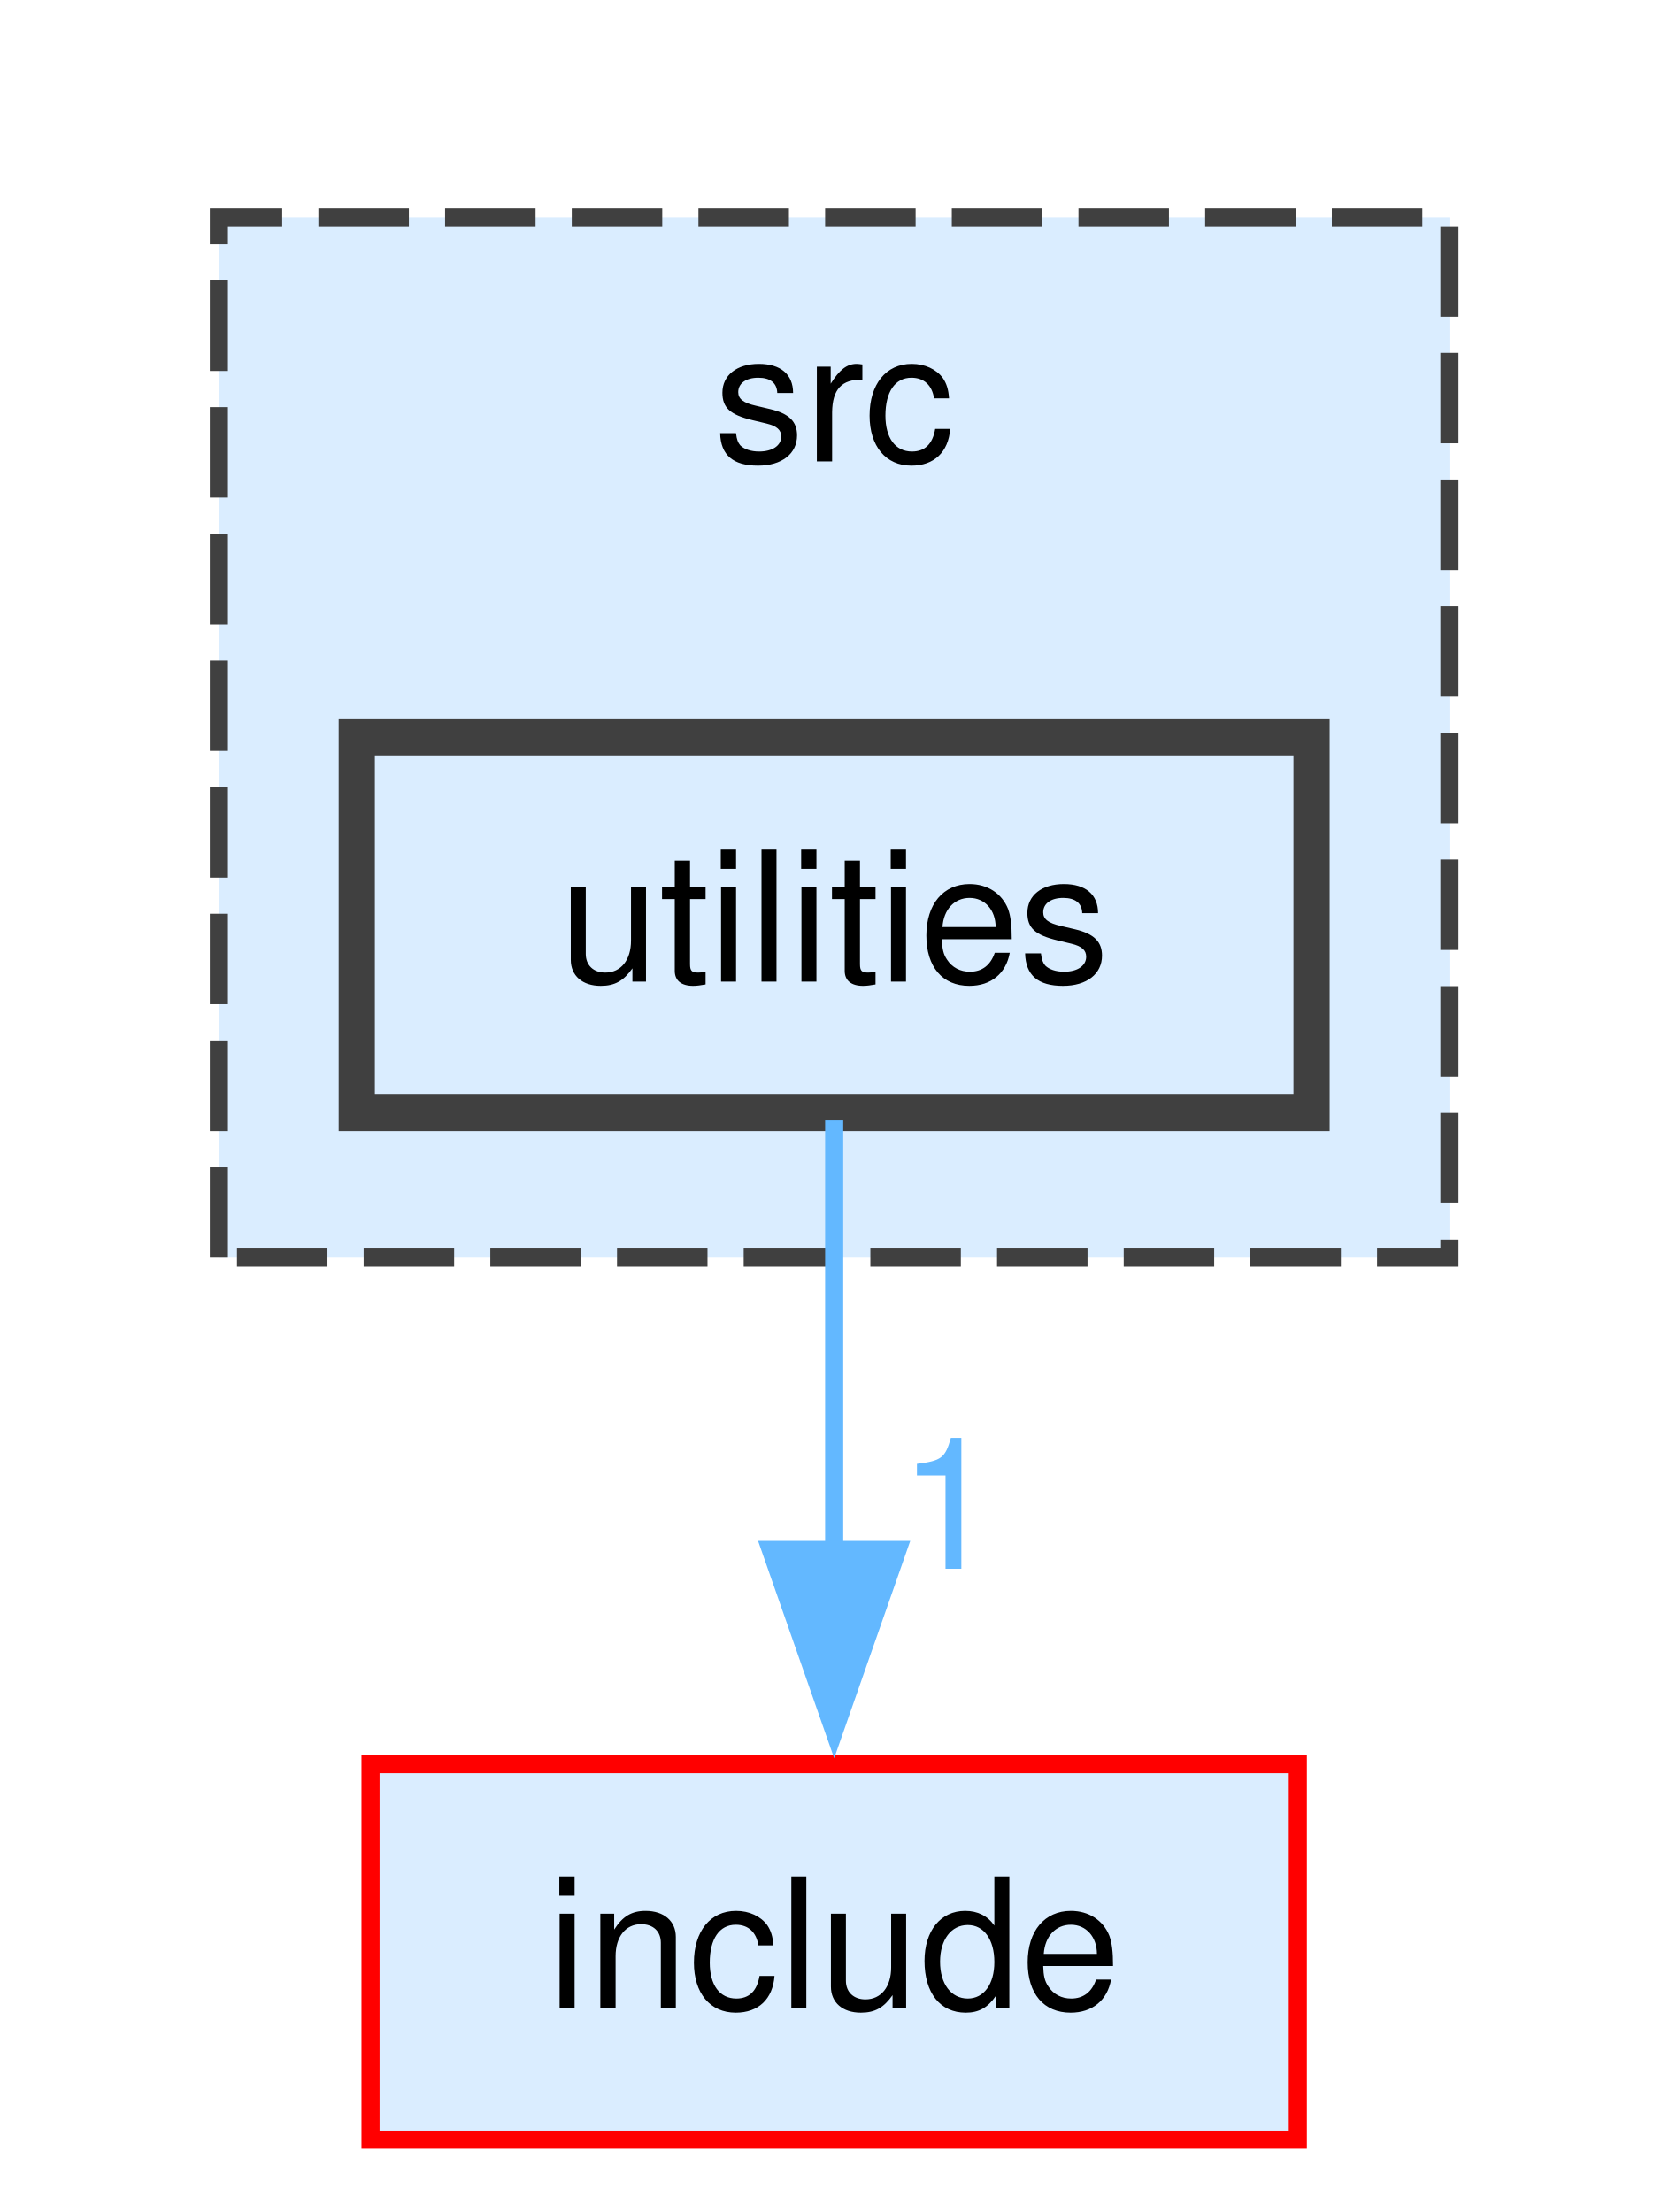
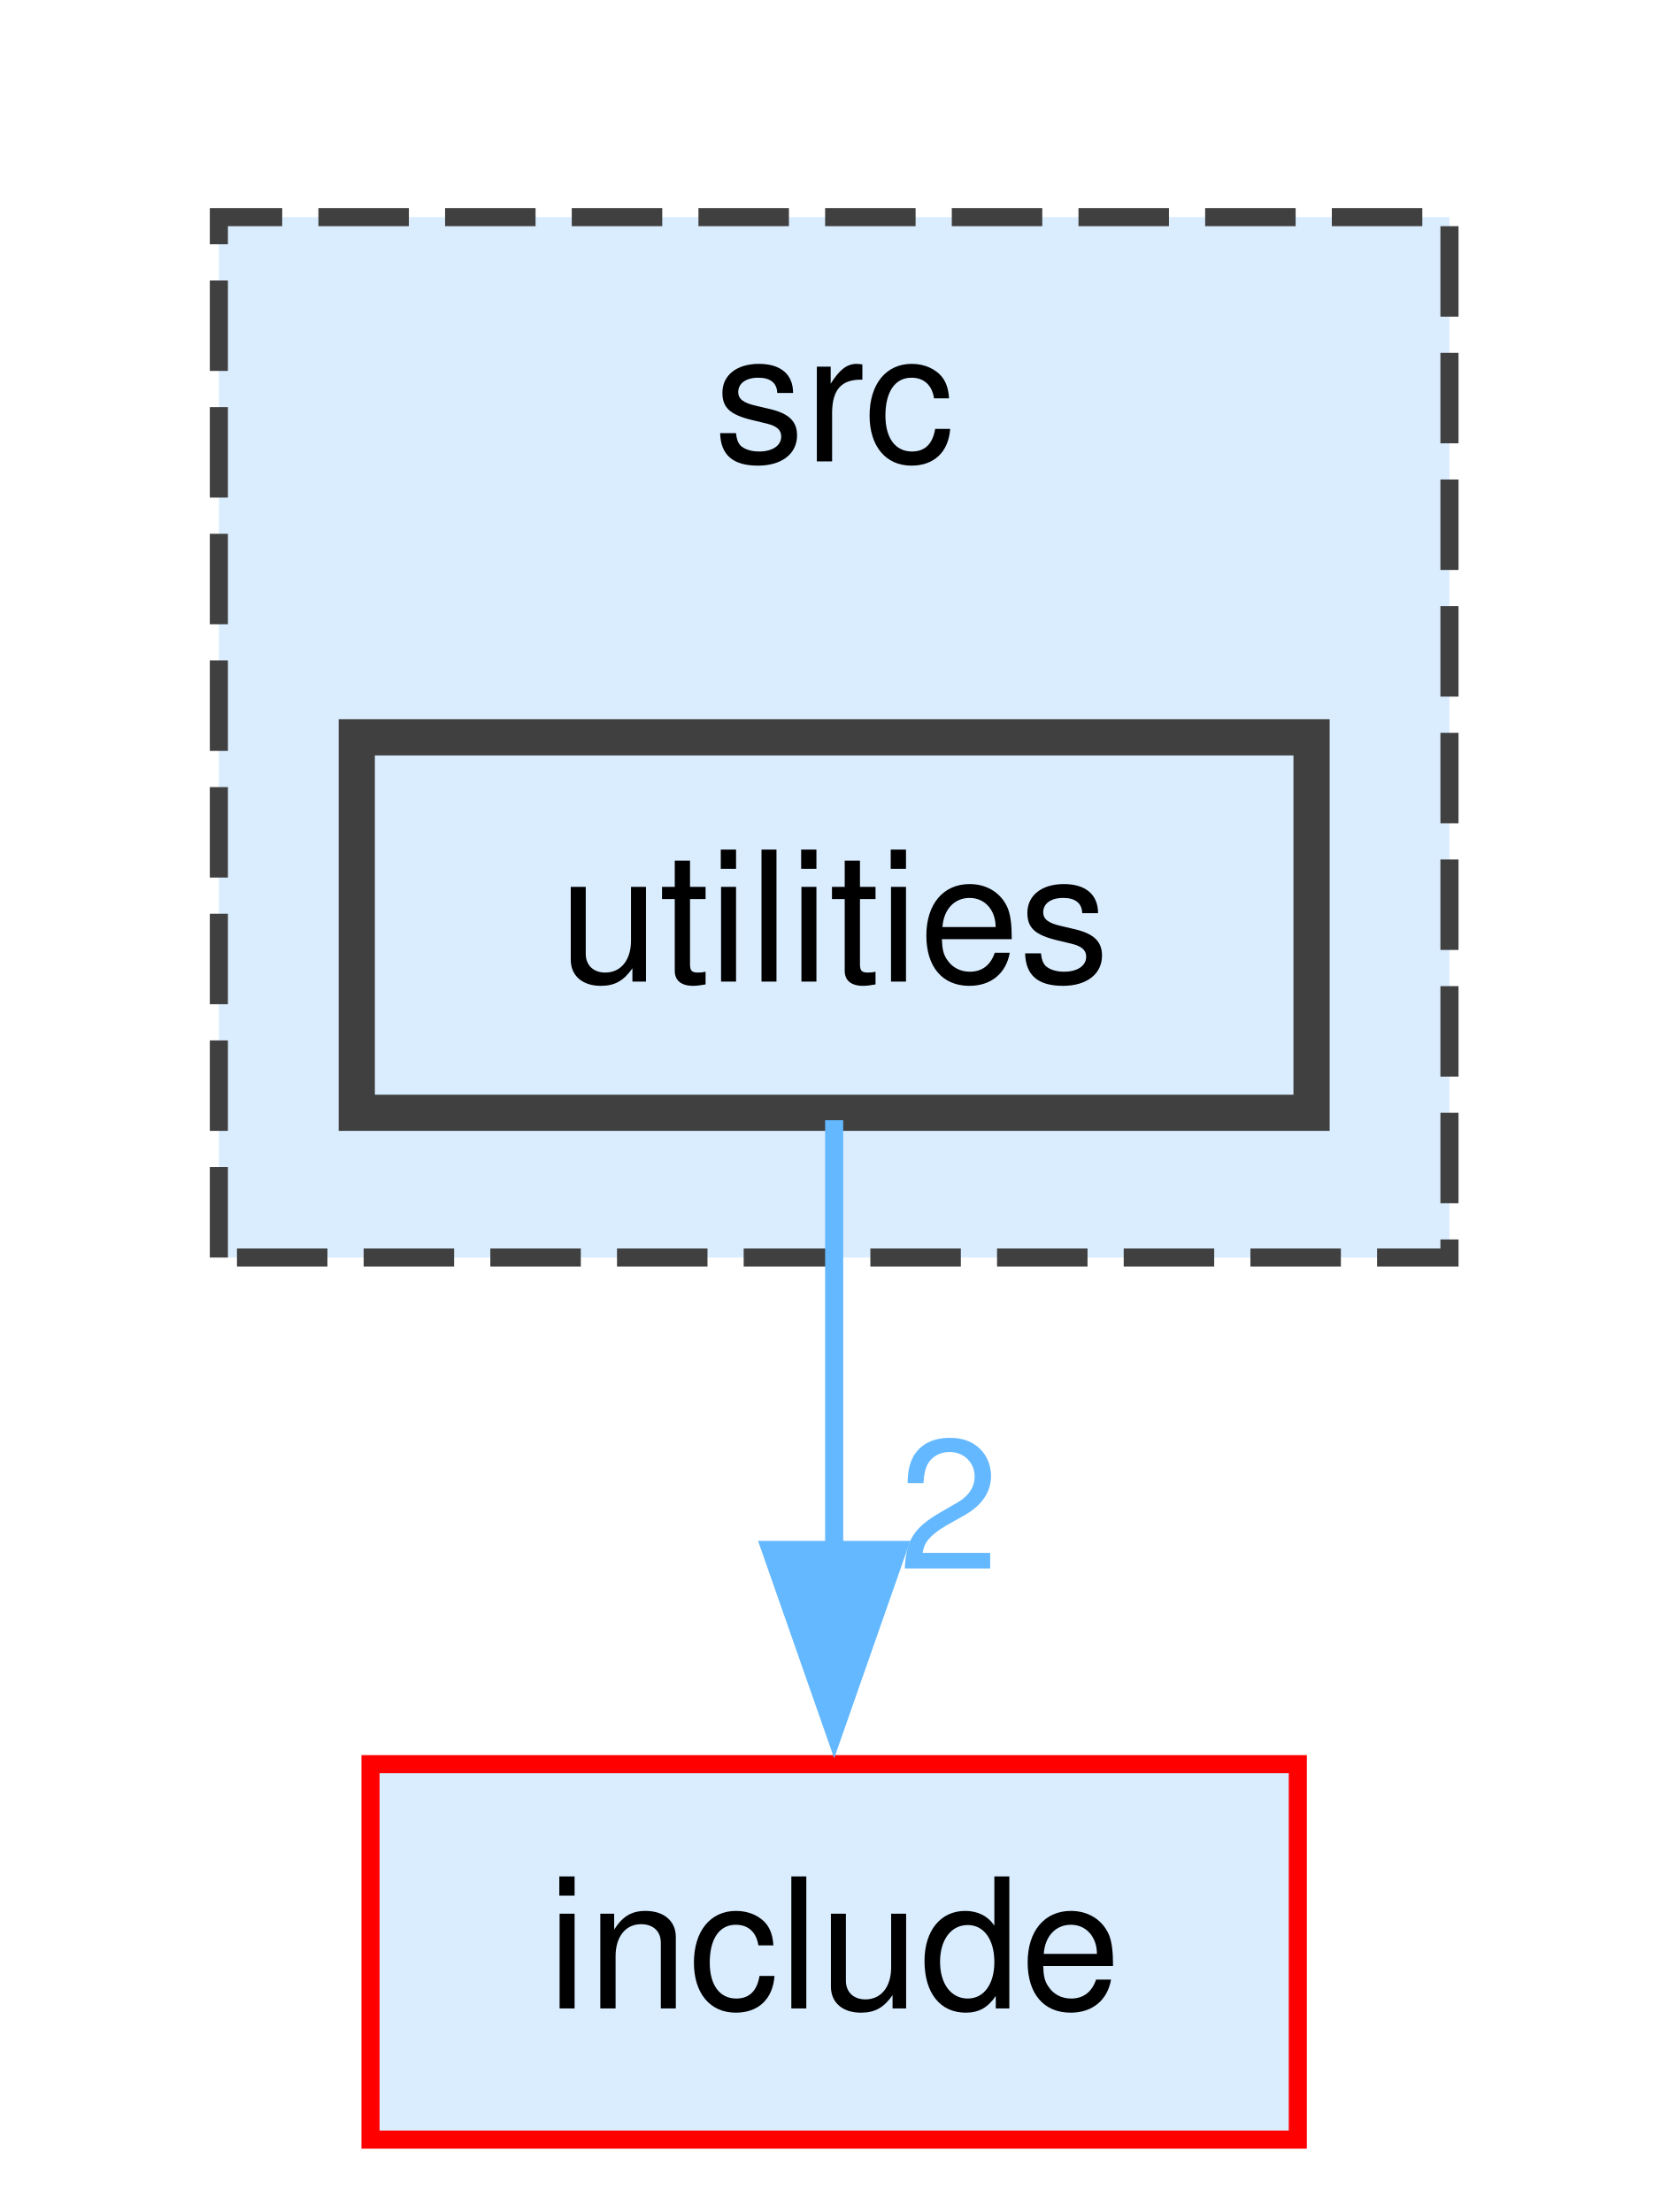
<svg xmlns="http://www.w3.org/2000/svg" xmlns:xlink="http://www.w3.org/1999/xlink" width="92pt" height="122pt" viewBox="0.00 0.00 92.00 122.25">
  <g id="graph0" class="graph" transform="scale(1 1) rotate(0) translate(4 118.25)">
    <g id="clust1" class="cluster">
      <g id="a_clust1">
        <a xlink:href="dir_68267d1309a1af8e8297ef4c3efbcdba.html" target="_top" xlink:title="src">
          <polygon fill="#daedff" stroke="#404040" stroke-dasharray="5,2" points="8,-48.75 8,-106.25 76,-106.25 76,-48.75 8,-48.75" />
          <text text-anchor="middle" x="42" y="-92.75" font-family="Helvetica,sans-Serif" font-size="10.00">src</text>
        </a>
      </g>
    </g>
    <g id="node1" class="node">
      <g id="a_node1">
        <a xlink:href="dir_7b5d38f1875f1b693f62ca6a108a1129.html" target="_top" xlink:title="utilities">
          <polygon fill="#daedff" stroke="#404040" stroke-width="2" points="68.38,-77.5 15.62,-77.5 15.62,-56.75 68.38,-56.75 68.38,-77.5" />
          <text text-anchor="middle" x="42" y="-64" font-family="Helvetica,sans-Serif" font-size="10.00">utilities</text>
        </a>
      </g>
    </g>
    <g id="node2" class="node">
      <g id="a_node2">
        <a xlink:href="dir_d44c64559bbebec7f509842c48db8b23.html" target="_top" xlink:title="include">
          <polygon fill="#daedff" stroke="red" points="67.62,-20.75 16.38,-20.75 16.38,0 67.62,0 67.62,-20.75" />
          <text text-anchor="middle" x="42" y="-7.25" font-family="Helvetica,sans-Serif" font-size="10.00">include</text>
        </a>
      </g>
    </g>
    <g id="edge1" class="edge">
      <g id="a_edge1">
        <a xlink:href="dir_000019_000007.html" target="_top">
          <path fill="none" stroke="#63b8ff" d="M42,-56.34C42,-49.72 42,-40.72 42,-32.52" />
          <polygon fill="#63b8ff" stroke="#63b8ff" points="45.5,-32.59 42,-22.59 38.5,-32.59 45.5,-32.59" />
        </a>
      </g>
      <g id="a_edge1-headlabel">
-         <a xlink:href="dir_000019_000007.html" target="_top" xlink:title="1">
-           <text text-anchor="middle" x="48.34" y="-31.55" font-family="Helvetica,sans-Serif" font-size="10.00" fill="#63b8ff">1</text>
+         <a xlink:href="dir_000019_000007.html" target="_top" xlink:title="2">
+           <text text-anchor="middle" x="48.34" y="-31.55" font-family="Helvetica,sans-Serif" font-size="10.00" fill="#63b8ff">2</text>
        </a>
      </g>
    </g>
  </g>
</svg>
